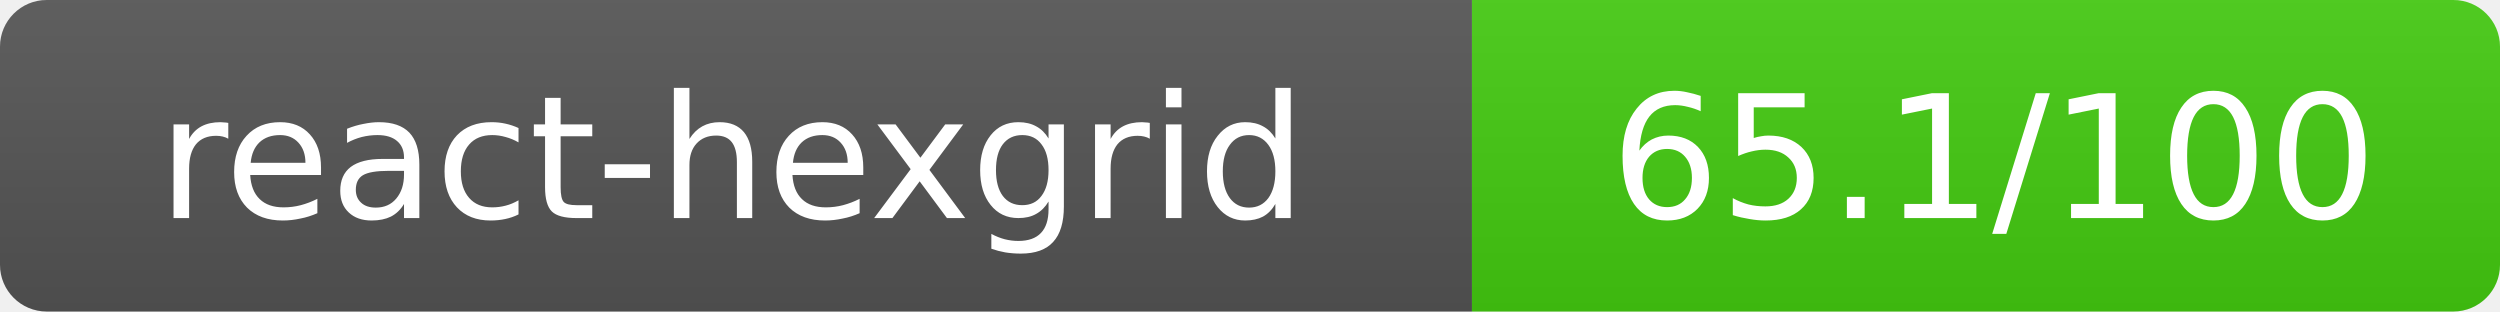
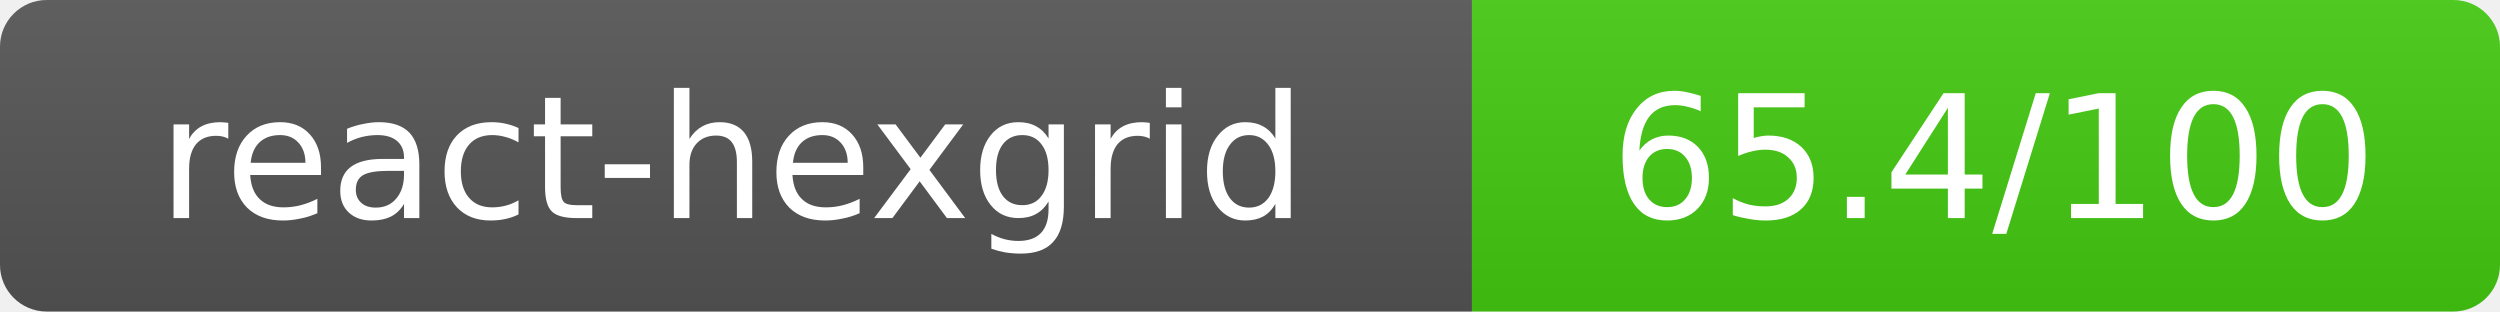
- <svg xmlns="http://www.w3.org/2000/svg" width="160.5" height="20" role="img" aria-label="react-hexgrid: 65.1/100">
+ <svg xmlns="http://www.w3.org/2000/svg" width="160.5" height="20" role="img" aria-label="react-hexgrid: 65.4/100">
  <linearGradient id="s" x2="0" y2="100%">
    <stop offset="0" stop-color="#bbb" stop-opacity=".1" />
    <stop offset="1" stop-opacity=".1" />
  </linearGradient>
  <clipPath id="r">
    <rect width="160.5" height="20" rx="3" fill="#fff" />
  </clipPath>
  <g clip-path="url(#r)">
    <rect width="94.5" height="20" fill="#555" />
    <rect x="94.5" width="66" height="20" fill="#44cc11" />
    <rect width="160.5" height="20" fill="url(#s)" />
  </g>
  <g fill="#fff" text-anchor="middle" font-family="Verdana,Geneva,DejaVu Sans,sans-serif" text-rendering="geometricPrecision" font-size="11">
    <text x="47" y="14">react-hexgrid</text>
-     <text x="128" y="14">65.1/100</text>
+     <text x="128" y="14">65.4/100</text>
  </g>
</svg>
